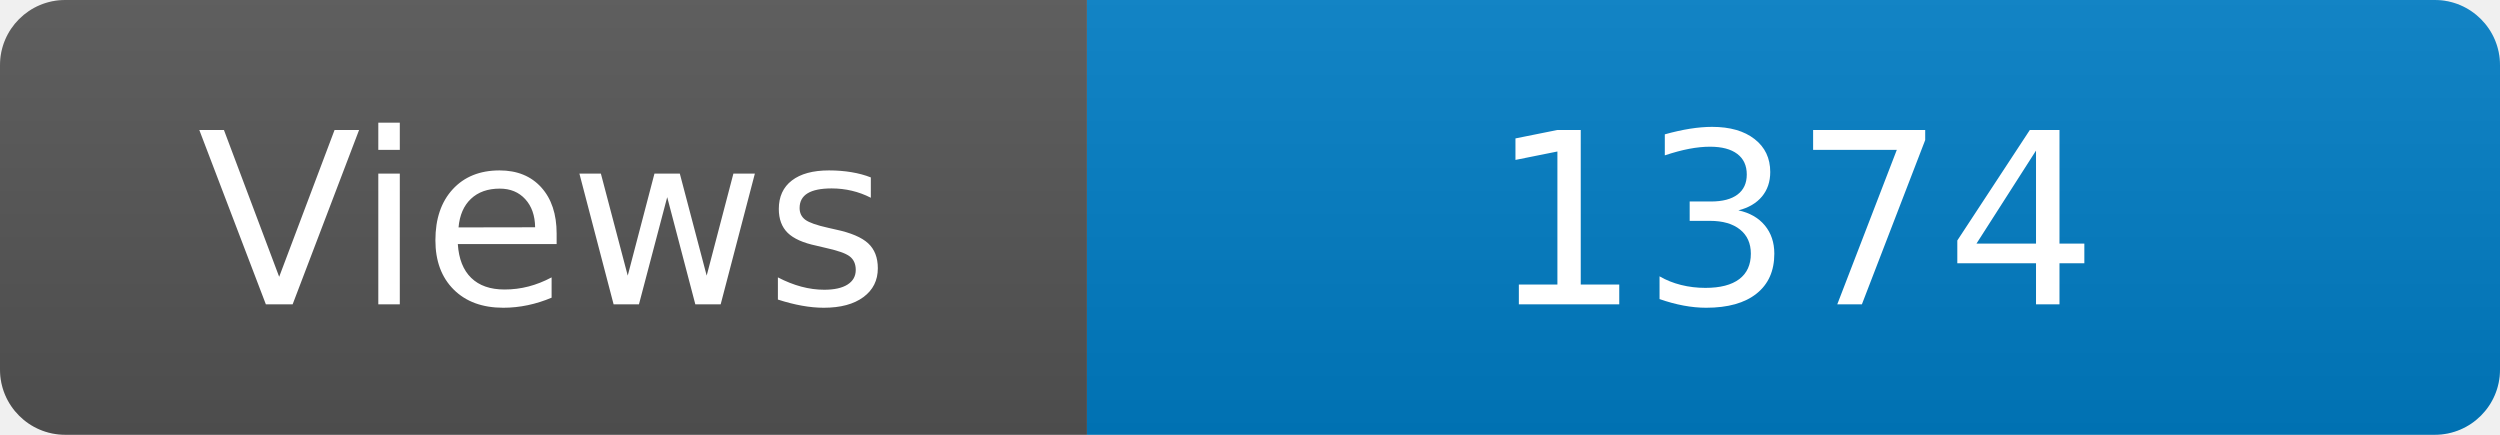
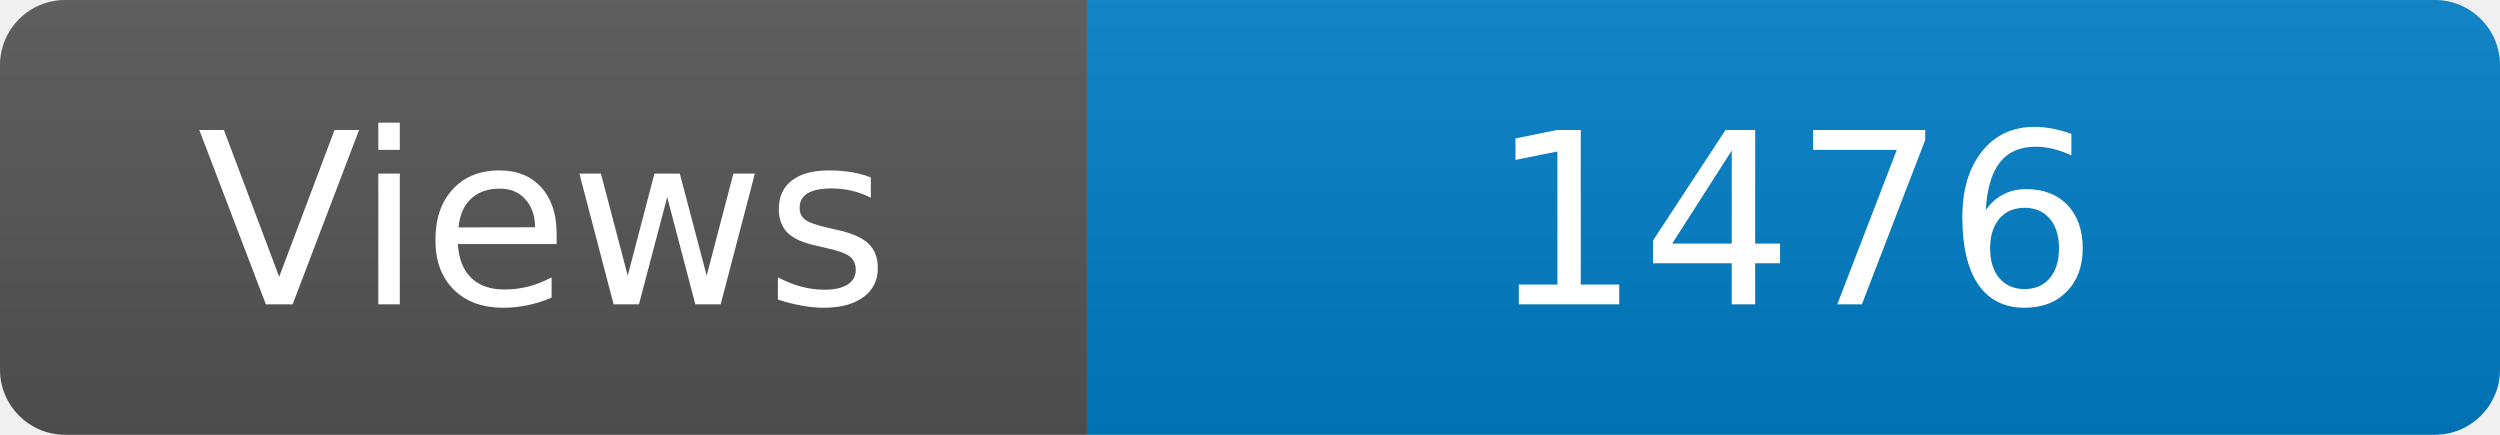
<svg xmlns="http://www.w3.org/2000/svg" width="115" height="20" role="img" aria-label="Maintained?: yes">
  <linearGradient id="s" x2="0" y2="100%">
    <stop offset="0" stop-color="#bbb" stop-opacity=".1" />
    <stop offset="1" stop-opacity=".1" />
  </linearGradient>
  <clipPath id="r">
    <rect width="115" height="20" rx="3" fill="#fff" />
  </clipPath>
  <g clip-path="url(#r)">
    <rect width="50" height="20" fill="#555" />
    <rect x="50" width="160" height="20" fill="#007ec6" />
    <rect width="115" height="20" fill="url(#s)" />
  </g>
  <g fill="#fff" text-anchor="middle" font-family="Verdana,Geneva,DejaVu Sans,sans-serif" font-size="110">
    <text x="250" y="140" transform="scale(.1)" fill="#fff">Views</text>
-     <text x="825" y="140" transform="scale(.1)" fill="#fff">1374</text>
+     <text x="825" y="140" transform="scale(.1)" fill="#fff">1476</text>
  </g>
</svg>
